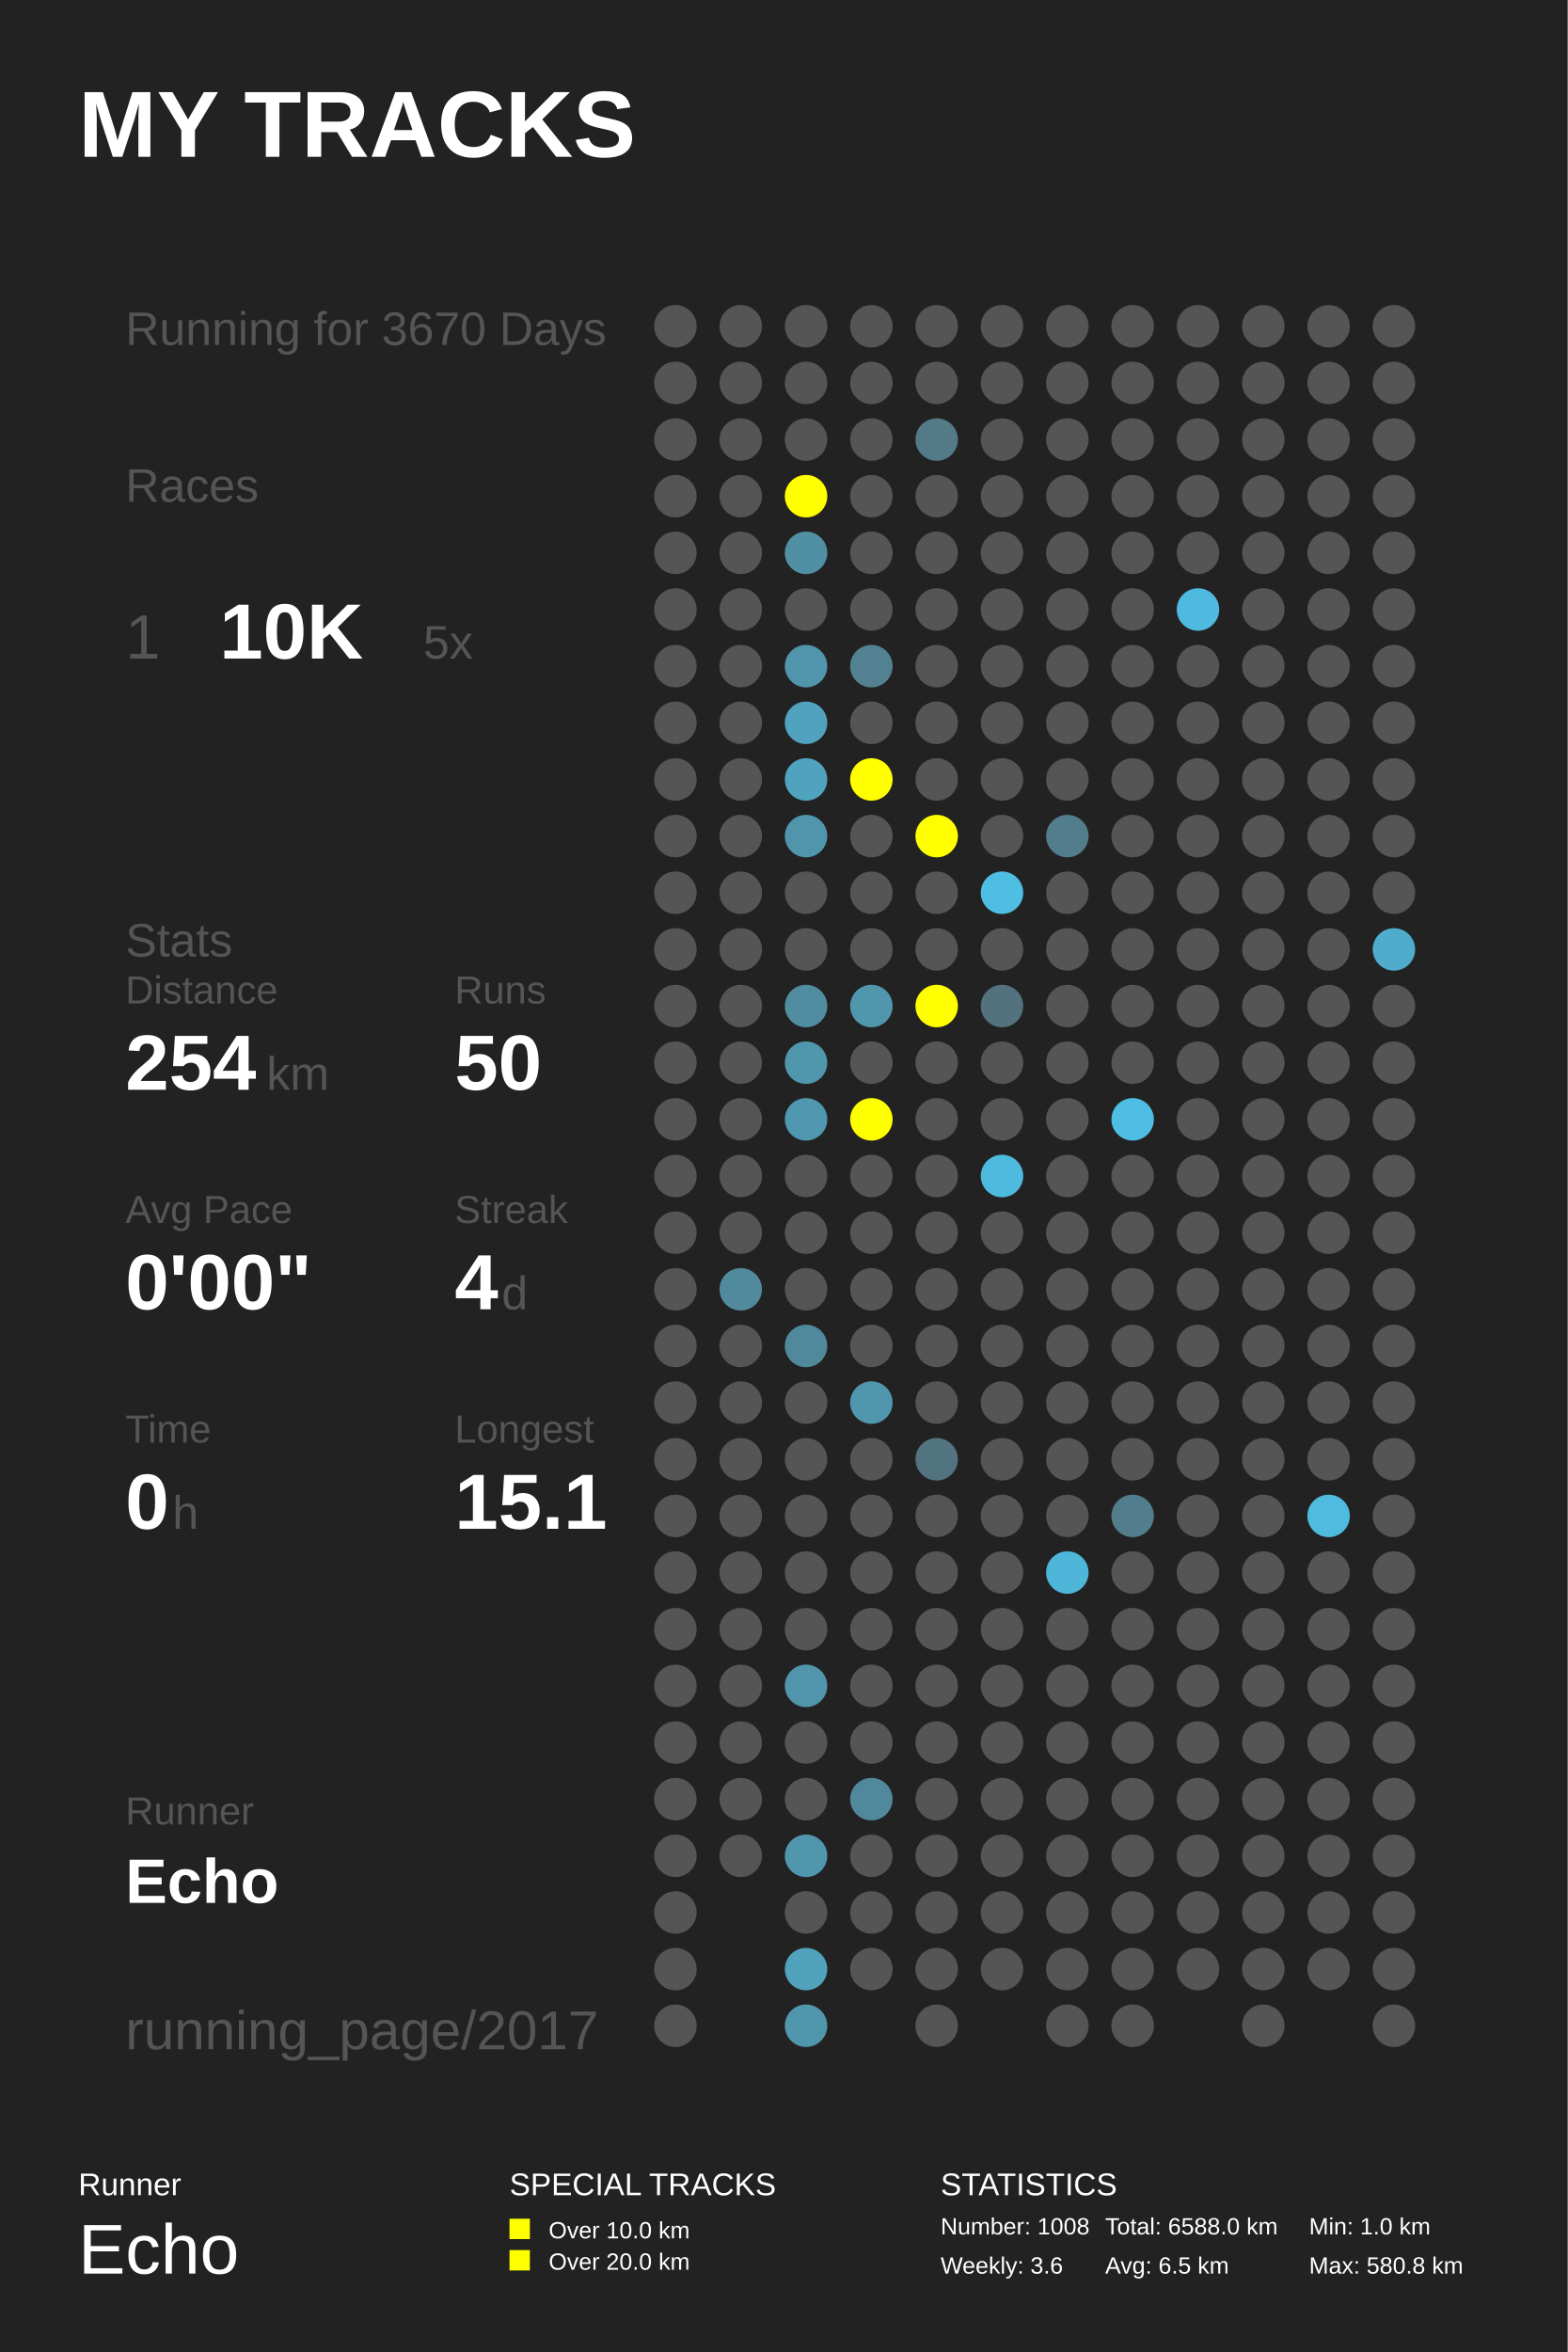
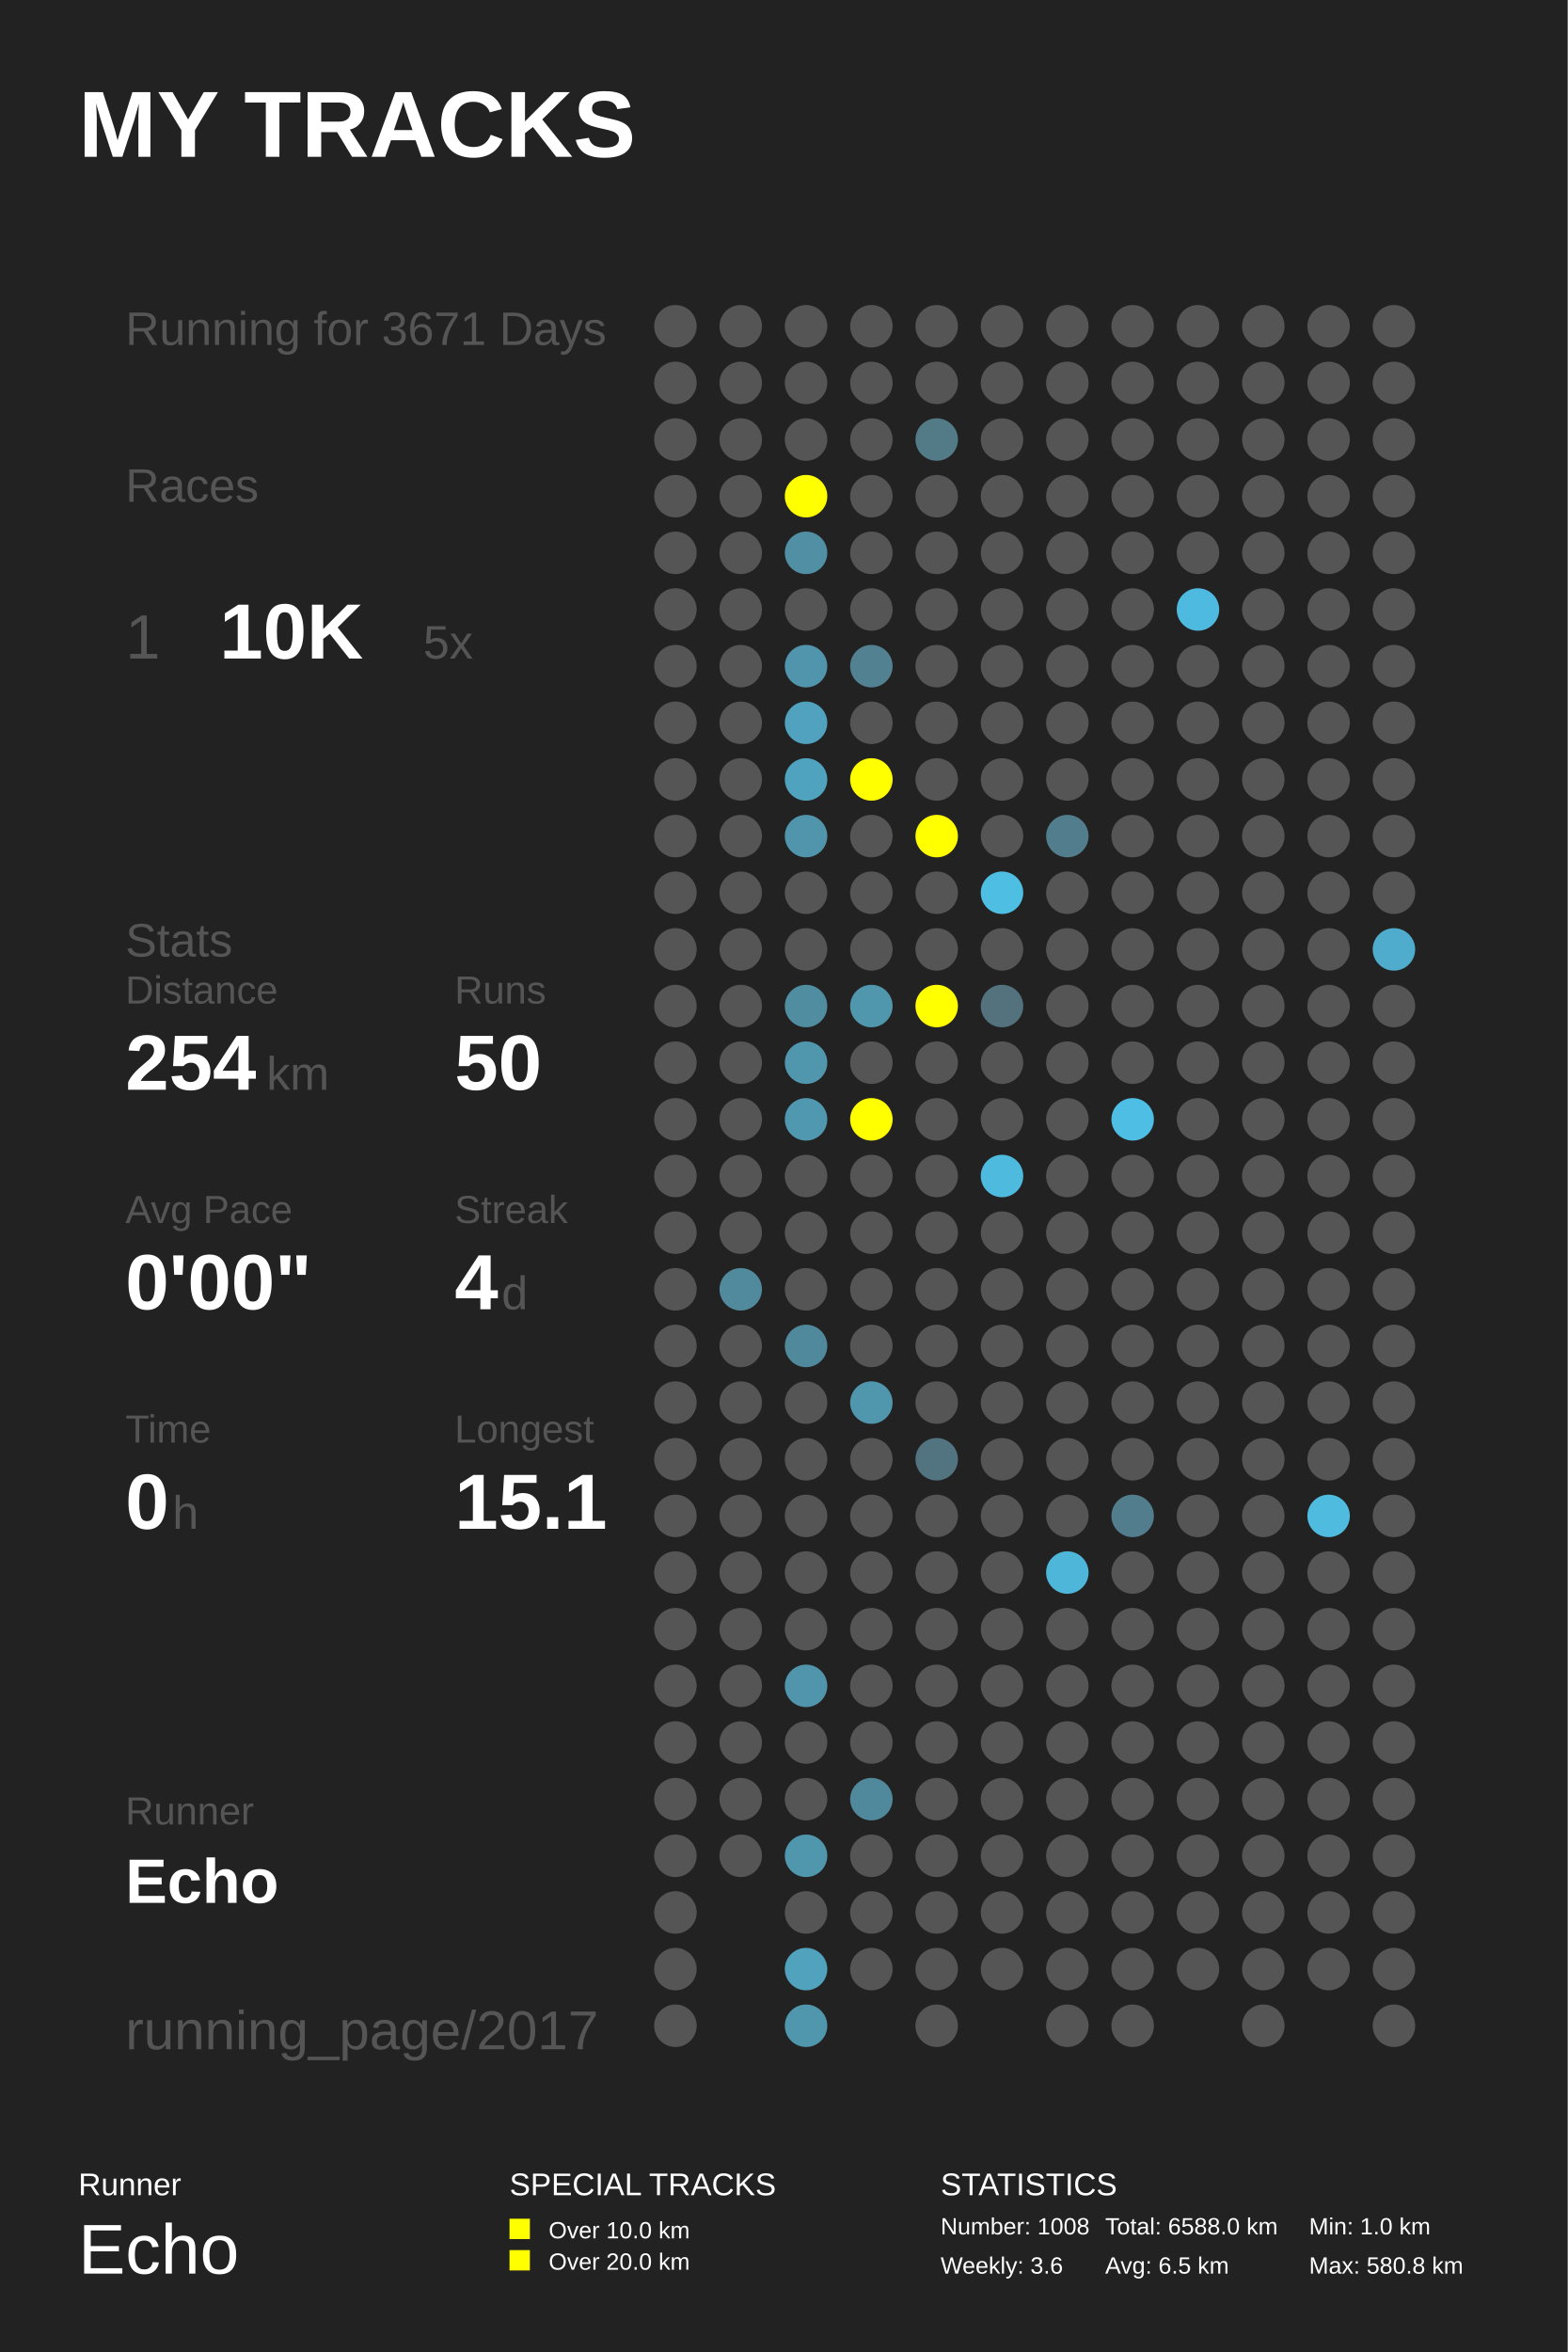
<svg xmlns="http://www.w3.org/2000/svg" baseProfile="full" height="300mm" version="1.1" viewBox="0,0,200,300" width="200mm">
  <defs />
  <rect fill="#222222" height="300" width="200" x="0" y="0" />
  <text fill="#FFFFFF" style="font-size:12px; font-family:Arial; font-weight:bold;" x="10" y="20">MY TRACKS</text>
  <text fill="#FFFFFF" style="font-size:4px; font-family:Arial" x="10" y="280">Runner</text>
  <text fill="#FFFFFF" style="font-size:9px; font-family:Arial" x="10" y="290">Echo</text>
  <text fill="#FFFFFF" style="font-size:4px; font-family:Arial" x="65" y="280">SPECIAL TRACKS</text>
  <rect fill="#FFFF00" height="2.6" width="2.6" x="65" y="283" />
  <text fill="#FFFFFF" style="font-size:3px; font-family:Arial" x="70" y="285.5">Over 10.0 km</text>
  <rect fill="#FFFF00" height="2.6" width="2.6" x="65" y="287" />
  <text fill="#FFFFFF" style="font-size:3px; font-family:Arial" x="70" y="289.5">Over 20.0 km</text>
  <text fill="#FFFFFF" style="font-size:4px; font-family:Arial" x="120" y="280">STATISTICS</text>
  <text fill="#FFFFFF" style="font-size:3px; font-family:Arial" x="120" y="285">Number: 1008</text>
  <text fill="#FFFFFF" style="font-size:3px; font-family:Arial" x="120" y="290">Weekly: 3.6</text>
  <text fill="#FFFFFF" style="font-size:3px; font-family:Arial" x="141" y="285">Total: 6588.0 km</text>
  <text fill="#FFFFFF" style="font-size:3px; font-family:Arial" x="141" y="290">Avg: 6.5 km</text>
  <text fill="#FFFFFF" style="font-size:3px; font-family:Arial" x="167" y="285">Min: 1.0 km</text>
  <text fill="#FFFFFF" style="font-size:3px; font-family:Arial" x="167" y="290">Max: 580.8 km</text>
-   <text fill="#555555" style="font-size:6px; font-family:Arial;" x="16" y="44">Running for 3670 Days</text>
+   <text fill="#555555" style="font-size:6px; font-family:Arial;" x="16" y="44">Running for 3671 Days</text>
  <text fill="#555555" style="font-size:6px; font-family:Arial;" x="16" y="64">Races</text>
  <text fill="#555555" style="font-size:8px; font-family:Arial;" x="16" y="84">1</text>
  <text fill="#FFFFFF" style="font-size:10px; font-family:Arial; font-weight:bold;" x="28" y="84">10K</text>
  <text fill="#555555" style="font-size:6px; font-family:Arial;" x="54" y="84">5x</text>
  <text fill="#555555" style="font-size:6px; font-family:Arial;" x="16" y="122">Stats</text>
  <text fill="#555555" style="font-size:5px; font-family:Arial;" x="16" y="128">Distance</text>
  <text fill="#FFFFFF" style="font-size:10px; font-family:Arial; font-weight:bold;" x="16" y="139">254</text>
  <text fill="#555555" style="font-size:6px; font-family:Arial;" x="34" y="139">km</text>
  <text fill="#555555" style="font-size:5px; font-family:Arial;" x="58" y="128">Runs</text>
  <text fill="#FFFFFF" style="font-size:10px; font-family:Arial; font-weight:bold;" x="58" y="139">50</text>
  <text fill="#555555" style="font-size:5px; font-family:Arial;" x="16" y="156">Avg Pace</text>
  <text fill="#FFFFFF" style="font-size:10px; font-family:Arial; font-weight:bold;" x="16" y="167">0'00"</text>
  <text fill="#555555" style="font-size:5px; font-family:Arial;" x="58" y="156">Streak</text>
  <text fill="#FFFFFF" style="font-size:10px; font-family:Arial; font-weight:bold;" x="58" y="167">4</text>
  <text fill="#555555" style="font-size:6px; font-family:Arial;" x="64" y="167">d</text>
  <text fill="#555555" style="font-size:5px; font-family:Arial;" x="16" y="184">Time</text>
  <text fill="#FFFFFF" style="font-size:10px; font-family:Arial; font-weight:bold;" x="16" y="195">0</text>
  <text fill="#555555" style="font-size:6px; font-family:Arial;" x="22" y="195">h</text>
  <text fill="#555555" style="font-size:5px; font-family:Arial;" x="58" y="184">Longest</text>
  <text fill="#FFFFFF" style="font-size:10px; font-family:Arial; font-weight:bold;" x="58" y="195">15.1</text>
  <text fill="#555555" style="font-size:5px; font-family:Arial;" x="16" y="232.71">Runner</text>
  <text fill="#FFFFFF" style="font-size:8px; font-family:Arial; font-weight:bold;" x="16" y="242.71">Echo</text>
  <text fill="#555555" style="font-size:7px; font-family:Arial;" x="16" y="261.387">running_page/2017</text>
  <circle cx="86.167" cy="41.613" fill="#555555" r="2.71" />
  <circle cx="86.167" cy="48.839" fill="#555555" r="2.71" />
  <circle cx="86.167" cy="56.065" fill="#555555" r="2.71" />
  <circle cx="86.167" cy="63.29" fill="#555555" r="2.71" />
  <circle cx="86.167" cy="70.516" fill="#555555" r="2.71" />
  <circle cx="86.167" cy="77.742" fill="#555555" r="2.71" />
  <circle cx="86.167" cy="84.968" fill="#555555" r="2.71" />
  <circle cx="86.167" cy="92.194" fill="#555555" r="2.71" />
  <circle cx="86.167" cy="99.419" fill="#555555" r="2.71" />
  <circle cx="86.167" cy="106.645" fill="#555555" r="2.71" />
  <circle cx="86.167" cy="113.871" fill="#555555" r="2.71" />
  <circle cx="86.167" cy="121.097" fill="#555555" r="2.71" />
  <circle cx="86.167" cy="128.323" fill="#555555" r="2.71" />
  <circle cx="86.167" cy="135.548" fill="#555555" r="2.71" />
  <circle cx="86.167" cy="142.774" fill="#555555" r="2.71" />
  <circle cx="86.167" cy="150.0" fill="#555555" r="2.71" />
  <circle cx="86.167" cy="157.226" fill="#555555" r="2.71" />
  <circle cx="86.167" cy="164.452" fill="#555555" r="2.71" />
  <circle cx="86.167" cy="171.677" fill="#555555" r="2.71" />
  <circle cx="86.167" cy="178.903" fill="#555555" r="2.71" />
  <circle cx="86.167" cy="186.129" fill="#555555" r="2.71" />
  <circle cx="86.167" cy="193.355" fill="#555555" r="2.71" />
  <circle cx="86.167" cy="200.581" fill="#555555" r="2.71" />
  <circle cx="86.167" cy="207.806" fill="#555555" r="2.71" />
  <circle cx="86.167" cy="215.032" fill="#555555" r="2.71" />
  <circle cx="86.167" cy="222.258" fill="#555555" r="2.71" />
  <circle cx="86.167" cy="229.484" fill="#555555" r="2.71" />
  <circle cx="86.167" cy="236.71" fill="#555555" r="2.71" />
  <circle cx="86.167" cy="243.935" fill="#555555" r="2.71" />
  <circle cx="86.167" cy="251.161" fill="#555555" r="2.71" />
  <circle cx="86.167" cy="258.387" fill="#555555" r="2.71" />
  <circle cx="94.5" cy="41.613" fill="#555555" r="2.71" />
  <circle cx="94.5" cy="48.839" fill="#555555" r="2.71" />
  <circle cx="94.5" cy="56.065" fill="#555555" r="2.71" />
  <circle cx="94.5" cy="63.29" fill="#555555" r="2.71" />
  <circle cx="94.5" cy="70.516" fill="#555555" r="2.71" />
  <circle cx="94.5" cy="77.742" fill="#555555" r="2.71" />
  <circle cx="94.5" cy="84.968" fill="#555555" r="2.71" />
  <circle cx="94.5" cy="92.194" fill="#555555" r="2.71" />
  <circle cx="94.5" cy="99.419" fill="#555555" r="2.71" />
  <circle cx="94.5" cy="106.645" fill="#555555" r="2.71" />
  <circle cx="94.5" cy="113.871" fill="#555555" r="2.71" />
  <circle cx="94.5" cy="121.097" fill="#555555" r="2.71" />
  <circle cx="94.5" cy="128.323" fill="#555555" r="2.71" />
  <circle cx="94.5" cy="135.548" fill="#555555" r="2.71" />
  <circle cx="94.5" cy="142.774" fill="#555555" r="2.71" />
  <circle cx="94.5" cy="150.0" fill="#555555" r="2.71" />
  <circle cx="94.5" cy="157.226" fill="#555555" r="2.71" />
  <circle cx="94.5" cy="164.452" fill="#51899d" r="2.71" />
  <circle cx="94.5" cy="171.677" fill="#555555" r="2.71" />
  <circle cx="94.5" cy="178.903" fill="#555555" r="2.71" />
  <circle cx="94.5" cy="186.129" fill="#555555" r="2.71" />
  <circle cx="94.5" cy="193.355" fill="#555555" r="2.71" />
  <circle cx="94.5" cy="200.581" fill="#555555" r="2.71" />
  <circle cx="94.5" cy="207.806" fill="#555555" r="2.71" />
  <circle cx="94.5" cy="215.032" fill="#555555" r="2.71" />
  <circle cx="94.5" cy="222.258" fill="#555555" r="2.71" />
  <circle cx="94.5" cy="229.484" fill="#555555" r="2.71" />
  <circle cx="94.5" cy="236.71" fill="#555555" r="2.71" />
  <circle cx="102.833" cy="41.613" fill="#555555" r="2.71" />
  <circle cx="102.833" cy="48.839" fill="#555555" r="2.71" />
  <circle cx="102.833" cy="56.065" fill="#555555" r="2.71" />
  <circle cx="102.833" cy="63.29" fill="#FFFF00" r="2.71" />
  <circle cx="102.833" cy="70.516" fill="#518fa4" r="2.71" />
  <circle cx="102.833" cy="77.742" fill="#555555" r="2.71" />
  <circle cx="102.833" cy="84.968" fill="#5095ac" r="2.71" />
  <circle cx="102.833" cy="92.194" fill="#50a2be" r="2.71" />
  <circle cx="102.833" cy="99.419" fill="#50a3bf" r="2.71" />
  <circle cx="102.833" cy="106.645" fill="#5095ac" r="2.71" />
  <circle cx="102.833" cy="113.871" fill="#555555" r="2.71" />
  <circle cx="102.833" cy="121.097" fill="#555555" r="2.71" />
  <circle cx="102.833" cy="128.323" fill="#518da1" r="2.71" />
  <circle cx="102.833" cy="135.548" fill="#5096ad" r="2.71" />
  <circle cx="102.833" cy="142.774" fill="#5098b0" r="2.71" />
  <circle cx="102.833" cy="150.0" fill="#555555" r="2.71" />
  <circle cx="102.833" cy="157.226" fill="#555555" r="2.71" />
  <circle cx="102.833" cy="164.452" fill="#555555" r="2.71" />
  <circle cx="102.833" cy="171.677" fill="#51899c" r="2.71" />
  <circle cx="102.833" cy="178.903" fill="#555555" r="2.71" />
  <circle cx="102.833" cy="186.129" fill="#555555" r="2.71" />
  <circle cx="102.833" cy="193.355" fill="#555555" r="2.71" />
  <circle cx="102.833" cy="200.581" fill="#555555" r="2.71" />
  <circle cx="102.833" cy="207.806" fill="#555555" r="2.71" />
  <circle cx="102.833" cy="215.032" fill="#5095ac" r="2.71" />
  <circle cx="102.833" cy="222.258" fill="#555555" r="2.71" />
  <circle cx="102.833" cy="229.484" fill="#555555" r="2.71" />
  <circle cx="102.833" cy="236.71" fill="#5096ad" r="2.71" />
  <circle cx="102.833" cy="243.935" fill="#555555" r="2.71" />
  <circle cx="102.833" cy="251.161" fill="#50a2bd" r="2.71" />
  <circle cx="102.833" cy="258.387" fill="#5096ad" r="2.71" />
  <circle cx="111.167" cy="41.613" fill="#555555" r="2.71" />
  <circle cx="111.167" cy="48.839" fill="#555555" r="2.71" />
  <circle cx="111.167" cy="56.065" fill="#555555" r="2.71" />
  <circle cx="111.167" cy="63.29" fill="#555555" r="2.71" />
  <circle cx="111.167" cy="70.516" fill="#555555" r="2.71" />
  <circle cx="111.167" cy="77.742" fill="#555555" r="2.71" />
  <circle cx="111.167" cy="84.968" fill="#528292" r="2.71" />
  <circle cx="111.167" cy="92.194" fill="#555555" r="2.71" />
  <circle cx="111.167" cy="99.419" fill="#FFFF00" r="2.71" />
  <circle cx="111.167" cy="106.645" fill="#555555" r="2.71" />
  <circle cx="111.167" cy="113.871" fill="#555555" r="2.71" />
  <circle cx="111.167" cy="121.097" fill="#555555" r="2.71" />
  <circle cx="111.167" cy="128.323" fill="#5096ad" r="2.71" />
  <circle cx="111.167" cy="135.548" fill="#555555" r="2.71" />
  <circle cx="111.167" cy="142.774" fill="#FFFF00" r="2.71" />
  <circle cx="111.167" cy="150.0" fill="#555555" r="2.71" />
  <circle cx="111.167" cy="157.226" fill="#555555" r="2.71" />
  <circle cx="111.167" cy="164.452" fill="#555555" r="2.71" />
  <circle cx="111.167" cy="171.677" fill="#555555" r="2.71" />
  <circle cx="111.167" cy="178.903" fill="#5096ad" r="2.71" />
  <circle cx="111.167" cy="186.129" fill="#555555" r="2.71" />
  <circle cx="111.167" cy="193.355" fill="#555555" r="2.71" />
  <circle cx="111.167" cy="200.581" fill="#555555" r="2.71" />
  <circle cx="111.167" cy="207.806" fill="#555555" r="2.71" />
  <circle cx="111.167" cy="215.032" fill="#555555" r="2.71" />
  <circle cx="111.167" cy="222.258" fill="#555555" r="2.71" />
  <circle cx="111.167" cy="229.484" fill="#51899c" r="2.71" />
  <circle cx="111.167" cy="236.71" fill="#555555" r="2.71" />
  <circle cx="111.167" cy="243.935" fill="#555555" r="2.71" />
  <circle cx="111.167" cy="251.161" fill="#555555" r="2.71" />
  <circle cx="119.5" cy="41.613" fill="#555555" r="2.71" />
  <circle cx="119.5" cy="48.839" fill="#555555" r="2.71" />
  <circle cx="119.5" cy="56.065" fill="#527a87" r="2.71" />
  <circle cx="119.5" cy="63.29" fill="#555555" r="2.71" />
  <circle cx="119.5" cy="70.516" fill="#555555" r="2.71" />
  <circle cx="119.5" cy="77.742" fill="#555555" r="2.71" />
  <circle cx="119.5" cy="84.968" fill="#555555" r="2.71" />
  <circle cx="119.5" cy="92.194" fill="#555555" r="2.71" />
  <circle cx="119.5" cy="99.419" fill="#555555" r="2.71" />
  <circle cx="119.5" cy="106.645" fill="#FFFF00" r="2.71" />
  <circle cx="119.5" cy="113.871" fill="#555555" r="2.71" />
  <circle cx="119.5" cy="121.097" fill="#555555" r="2.71" />
  <circle cx="119.5" cy="128.323" fill="#FFFF00" r="2.71" />
  <circle cx="119.5" cy="135.548" fill="#555555" r="2.71" />
  <circle cx="119.5" cy="142.774" fill="#555555" r="2.71" />
  <circle cx="119.5" cy="150.0" fill="#555555" r="2.71" />
  <circle cx="119.5" cy="157.226" fill="#555555" r="2.71" />
  <circle cx="119.5" cy="164.452" fill="#555555" r="2.71" />
  <circle cx="119.5" cy="171.677" fill="#555555" r="2.71" />
  <circle cx="119.5" cy="178.903" fill="#555555" r="2.71" />
  <circle cx="119.5" cy="186.129" fill="#527480" r="2.71" />
  <circle cx="119.5" cy="193.355" fill="#555555" r="2.71" />
  <circle cx="119.5" cy="200.581" fill="#555555" r="2.71" />
  <circle cx="119.5" cy="207.806" fill="#555555" r="2.71" />
  <circle cx="119.5" cy="215.032" fill="#555555" r="2.71" />
  <circle cx="119.5" cy="222.258" fill="#555555" r="2.71" />
  <circle cx="119.5" cy="229.484" fill="#555555" r="2.71" />
  <circle cx="119.5" cy="236.71" fill="#555555" r="2.71" />
  <circle cx="119.5" cy="243.935" fill="#555555" r="2.71" />
  <circle cx="119.5" cy="251.161" fill="#555555" r="2.71" />
  <circle cx="119.5" cy="258.387" fill="#555555" r="2.71" />
  <circle cx="127.833" cy="41.613" fill="#555555" r="2.71" />
  <circle cx="127.833" cy="48.839" fill="#555555" r="2.71" />
  <circle cx="127.833" cy="56.065" fill="#555555" r="2.71" />
  <circle cx="127.833" cy="63.29" fill="#555555" r="2.71" />
  <circle cx="127.833" cy="70.516" fill="#555555" r="2.71" />
  <circle cx="127.833" cy="77.742" fill="#555555" r="2.71" />
  <circle cx="127.833" cy="84.968" fill="#555555" r="2.71" />
  <circle cx="127.833" cy="92.194" fill="#555555" r="2.71" />
  <circle cx="127.833" cy="99.419" fill="#555555" r="2.71" />
  <circle cx="127.833" cy="106.645" fill="#555555" r="2.71" />
  <circle cx="127.833" cy="113.871" fill="#4ebee3" r="2.71" />
  <circle cx="127.833" cy="121.097" fill="#555555" r="2.71" />
  <circle cx="127.833" cy="128.323" fill="#53727d" r="2.71" />
  <circle cx="127.833" cy="135.548" fill="#555555" r="2.71" />
  <circle cx="127.833" cy="142.774" fill="#555555" r="2.71" />
  <circle cx="127.833" cy="150.0" fill="#4ebade" r="2.71" />
  <circle cx="127.833" cy="157.226" fill="#555555" r="2.71" />
  <circle cx="127.833" cy="164.452" fill="#555555" r="2.71" />
  <circle cx="127.833" cy="171.677" fill="#555555" r="2.71" />
  <circle cx="127.833" cy="178.903" fill="#555555" r="2.71" />
  <circle cx="127.833" cy="186.129" fill="#555555" r="2.71" />
  <circle cx="127.833" cy="193.355" fill="#555555" r="2.71" />
  <circle cx="127.833" cy="200.581" fill="#555555" r="2.71" />
  <circle cx="127.833" cy="207.806" fill="#555555" r="2.71" />
  <circle cx="127.833" cy="215.032" fill="#555555" r="2.71" />
  <circle cx="127.833" cy="222.258" fill="#555555" r="2.71" />
  <circle cx="127.833" cy="229.484" fill="#555555" r="2.71" />
  <circle cx="127.833" cy="236.71" fill="#555555" r="2.71" />
  <circle cx="127.833" cy="243.935" fill="#555555" r="2.71" />
  <circle cx="127.833" cy="251.161" fill="#555555" r="2.71" />
  <circle cx="136.167" cy="41.613" fill="#555555" r="2.71" />
  <circle cx="136.167" cy="48.839" fill="#555555" r="2.71" />
  <circle cx="136.167" cy="56.065" fill="#555555" r="2.71" />
  <circle cx="136.167" cy="63.29" fill="#555555" r="2.71" />
  <circle cx="136.167" cy="70.516" fill="#555555" r="2.71" />
  <circle cx="136.167" cy="77.742" fill="#555555" r="2.71" />
  <circle cx="136.167" cy="84.968" fill="#555555" r="2.71" />
  <circle cx="136.167" cy="92.194" fill="#555555" r="2.71" />
  <circle cx="136.167" cy="99.419" fill="#555555" r="2.71" />
  <circle cx="136.167" cy="106.645" fill="#527d8c" r="2.71" />
  <circle cx="136.167" cy="113.871" fill="#555555" r="2.71" />
  <circle cx="136.167" cy="121.097" fill="#555555" r="2.71" />
  <circle cx="136.167" cy="128.323" fill="#555555" r="2.71" />
  <circle cx="136.167" cy="135.548" fill="#555555" r="2.71" />
  <circle cx="136.167" cy="142.774" fill="#555555" r="2.71" />
  <circle cx="136.167" cy="150.0" fill="#555555" r="2.71" />
  <circle cx="136.167" cy="157.226" fill="#555555" r="2.71" />
  <circle cx="136.167" cy="164.452" fill="#555555" r="2.71" />
  <circle cx="136.167" cy="171.677" fill="#555555" r="2.71" />
  <circle cx="136.167" cy="178.903" fill="#555555" r="2.71" />
  <circle cx="136.167" cy="186.129" fill="#555555" r="2.71" />
  <circle cx="136.167" cy="193.355" fill="#555555" r="2.71" />
  <circle cx="136.167" cy="200.581" fill="#4eb6d8" r="2.71" />
  <circle cx="136.167" cy="207.806" fill="#555555" r="2.71" />
  <circle cx="136.167" cy="215.032" fill="#555555" r="2.71" />
  <circle cx="136.167" cy="222.258" fill="#555555" r="2.71" />
  <circle cx="136.167" cy="229.484" fill="#555555" r="2.71" />
  <circle cx="136.167" cy="236.71" fill="#555555" r="2.71" />
  <circle cx="136.167" cy="243.935" fill="#555555" r="2.71" />
  <circle cx="136.167" cy="251.161" fill="#555555" r="2.71" />
  <circle cx="136.167" cy="258.387" fill="#555555" r="2.71" />
  <circle cx="144.5" cy="41.613" fill="#555555" r="2.71" />
  <circle cx="144.5" cy="48.839" fill="#555555" r="2.71" />
  <circle cx="144.5" cy="56.065" fill="#555555" r="2.71" />
  <circle cx="144.5" cy="63.29" fill="#555555" r="2.71" />
  <circle cx="144.5" cy="70.516" fill="#555555" r="2.71" />
  <circle cx="144.5" cy="77.742" fill="#555555" r="2.71" />
  <circle cx="144.5" cy="84.968" fill="#555555" r="2.71" />
  <circle cx="144.5" cy="92.194" fill="#555555" r="2.71" />
  <circle cx="144.5" cy="99.419" fill="#555555" r="2.71" />
  <circle cx="144.5" cy="106.645" fill="#555555" r="2.71" />
  <circle cx="144.5" cy="113.871" fill="#555555" r="2.71" />
  <circle cx="144.5" cy="121.097" fill="#555555" r="2.71" />
  <circle cx="144.5" cy="128.323" fill="#555555" r="2.71" />
  <circle cx="144.5" cy="135.548" fill="#555555" r="2.71" />
  <circle cx="144.5" cy="142.774" fill="#4ebee4" r="2.71" />
  <circle cx="144.5" cy="150.0" fill="#555555" r="2.71" />
  <circle cx="144.5" cy="157.226" fill="#555555" r="2.71" />
  <circle cx="144.5" cy="164.452" fill="#555555" r="2.71" />
  <circle cx="144.5" cy="171.677" fill="#555555" r="2.71" />
  <circle cx="144.5" cy="178.903" fill="#555555" r="2.71" />
  <circle cx="144.5" cy="186.129" fill="#555555" r="2.71" />
  <circle cx="144.5" cy="193.355" fill="#527d8c" r="2.71" />
  <circle cx="144.5" cy="200.581" fill="#555555" r="2.71" />
  <circle cx="144.5" cy="207.806" fill="#555555" r="2.71" />
  <circle cx="144.5" cy="215.032" fill="#555555" r="2.71" />
  <circle cx="144.5" cy="222.258" fill="#555555" r="2.71" />
  <circle cx="144.5" cy="229.484" fill="#555555" r="2.71" />
  <circle cx="144.5" cy="236.71" fill="#555555" r="2.71" />
  <circle cx="144.5" cy="243.935" fill="#555555" r="2.71" />
  <circle cx="144.5" cy="251.161" fill="#555555" r="2.71" />
  <circle cx="144.5" cy="258.387" fill="#555555" r="2.71" />
  <circle cx="152.833" cy="41.613" fill="#555555" r="2.71" />
  <circle cx="152.833" cy="48.839" fill="#555555" r="2.71" />
  <circle cx="152.833" cy="56.065" fill="#555555" r="2.71" />
  <circle cx="152.833" cy="63.29" fill="#555555" r="2.71" />
  <circle cx="152.833" cy="70.516" fill="#555555" r="2.71" />
  <circle cx="152.833" cy="77.742" fill="#4ebadf" r="2.71" />
  <circle cx="152.833" cy="84.968" fill="#555555" r="2.71" />
  <circle cx="152.833" cy="92.194" fill="#555555" r="2.71" />
  <circle cx="152.833" cy="99.419" fill="#555555" r="2.71" />
  <circle cx="152.833" cy="106.645" fill="#555555" r="2.71" />
  <circle cx="152.833" cy="113.871" fill="#555555" r="2.71" />
  <circle cx="152.833" cy="121.097" fill="#555555" r="2.71" />
  <circle cx="152.833" cy="128.323" fill="#555555" r="2.71" />
  <circle cx="152.833" cy="135.548" fill="#555555" r="2.71" />
  <circle cx="152.833" cy="142.774" fill="#555555" r="2.71" />
  <circle cx="152.833" cy="150.0" fill="#555555" r="2.71" />
  <circle cx="152.833" cy="157.226" fill="#555555" r="2.71" />
  <circle cx="152.833" cy="164.452" fill="#555555" r="2.71" />
  <circle cx="152.833" cy="171.677" fill="#555555" r="2.71" />
  <circle cx="152.833" cy="178.903" fill="#555555" r="2.71" />
  <circle cx="152.833" cy="186.129" fill="#555555" r="2.71" />
  <circle cx="152.833" cy="193.355" fill="#555555" r="2.71" />
  <circle cx="152.833" cy="200.581" fill="#555555" r="2.71" />
  <circle cx="152.833" cy="207.806" fill="#555555" r="2.71" />
  <circle cx="152.833" cy="215.032" fill="#555555" r="2.71" />
  <circle cx="152.833" cy="222.258" fill="#555555" r="2.71" />
  <circle cx="152.833" cy="229.484" fill="#555555" r="2.71" />
  <circle cx="152.833" cy="236.71" fill="#555555" r="2.71" />
  <circle cx="152.833" cy="243.935" fill="#555555" r="2.71" />
  <circle cx="152.833" cy="251.161" fill="#555555" r="2.71" />
  <circle cx="161.167" cy="41.613" fill="#555555" r="2.71" />
  <circle cx="161.167" cy="48.839" fill="#555555" r="2.71" />
  <circle cx="161.167" cy="56.065" fill="#555555" r="2.71" />
  <circle cx="161.167" cy="63.29" fill="#555555" r="2.71" />
  <circle cx="161.167" cy="70.516" fill="#555555" r="2.71" />
  <circle cx="161.167" cy="77.742" fill="#555555" r="2.71" />
  <circle cx="161.167" cy="84.968" fill="#555555" r="2.71" />
  <circle cx="161.167" cy="92.194" fill="#555555" r="2.71" />
  <circle cx="161.167" cy="99.419" fill="#555555" r="2.71" />
  <circle cx="161.167" cy="106.645" fill="#555555" r="2.71" />
  <circle cx="161.167" cy="113.871" fill="#555555" r="2.71" />
  <circle cx="161.167" cy="121.097" fill="#555555" r="2.71" />
  <circle cx="161.167" cy="128.323" fill="#555555" r="2.71" />
  <circle cx="161.167" cy="135.548" fill="#555555" r="2.71" />
  <circle cx="161.167" cy="142.774" fill="#555555" r="2.71" />
  <circle cx="161.167" cy="150.0" fill="#555555" r="2.71" />
  <circle cx="161.167" cy="157.226" fill="#555555" r="2.71" />
  <circle cx="161.167" cy="164.452" fill="#555555" r="2.71" />
  <circle cx="161.167" cy="171.677" fill="#555555" r="2.71" />
  <circle cx="161.167" cy="178.903" fill="#555555" r="2.71" />
  <circle cx="161.167" cy="186.129" fill="#555555" r="2.71" />
  <circle cx="161.167" cy="193.355" fill="#555555" r="2.71" />
  <circle cx="161.167" cy="200.581" fill="#555555" r="2.71" />
  <circle cx="161.167" cy="207.806" fill="#555555" r="2.71" />
  <circle cx="161.167" cy="215.032" fill="#555555" r="2.71" />
  <circle cx="161.167" cy="222.258" fill="#555555" r="2.71" />
  <circle cx="161.167" cy="229.484" fill="#555555" r="2.71" />
  <circle cx="161.167" cy="236.71" fill="#555555" r="2.71" />
  <circle cx="161.167" cy="243.935" fill="#555555" r="2.71" />
  <circle cx="161.167" cy="251.161" fill="#555555" r="2.71" />
  <circle cx="161.167" cy="258.387" fill="#555555" r="2.71" />
  <circle cx="169.5" cy="41.613" fill="#555555" r="2.71" />
  <circle cx="169.5" cy="48.839" fill="#555555" r="2.71" />
  <circle cx="169.5" cy="56.065" fill="#555555" r="2.71" />
  <circle cx="169.5" cy="63.29" fill="#555555" r="2.71" />
  <circle cx="169.5" cy="70.516" fill="#555555" r="2.71" />
  <circle cx="169.5" cy="77.742" fill="#555555" r="2.71" />
  <circle cx="169.5" cy="84.968" fill="#555555" r="2.71" />
  <circle cx="169.5" cy="92.194" fill="#555555" r="2.71" />
  <circle cx="169.5" cy="99.419" fill="#555555" r="2.71" />
  <circle cx="169.5" cy="106.645" fill="#555555" r="2.71" />
  <circle cx="169.5" cy="113.871" fill="#555555" r="2.71" />
  <circle cx="169.5" cy="121.097" fill="#555555" r="2.71" />
  <circle cx="169.5" cy="128.323" fill="#555555" r="2.71" />
  <circle cx="169.5" cy="135.548" fill="#555555" r="2.71" />
  <circle cx="169.5" cy="142.774" fill="#555555" r="2.71" />
  <circle cx="169.5" cy="150.0" fill="#555555" r="2.71" />
  <circle cx="169.5" cy="157.226" fill="#555555" r="2.71" />
  <circle cx="169.5" cy="164.452" fill="#555555" r="2.71" />
  <circle cx="169.5" cy="171.677" fill="#555555" r="2.71" />
  <circle cx="169.5" cy="178.903" fill="#555555" r="2.71" />
  <circle cx="169.5" cy="186.129" fill="#555555" r="2.71" />
  <circle cx="169.5" cy="193.355" fill="#4ebbdf" r="2.71" />
  <circle cx="169.5" cy="200.581" fill="#555555" r="2.71" />
  <circle cx="169.5" cy="207.806" fill="#555555" r="2.71" />
  <circle cx="169.5" cy="215.032" fill="#555555" r="2.71" />
  <circle cx="169.5" cy="222.258" fill="#555555" r="2.71" />
  <circle cx="169.5" cy="229.484" fill="#555555" r="2.71" />
  <circle cx="169.5" cy="236.71" fill="#555555" r="2.71" />
  <circle cx="169.5" cy="243.935" fill="#555555" r="2.71" />
  <circle cx="169.5" cy="251.161" fill="#555555" r="2.71" />
  <circle cx="177.833" cy="41.613" fill="#555555" r="2.71" />
  <circle cx="177.833" cy="48.839" fill="#555555" r="2.71" />
  <circle cx="177.833" cy="56.065" fill="#555555" r="2.71" />
  <circle cx="177.833" cy="63.29" fill="#555555" r="2.71" />
  <circle cx="177.833" cy="70.516" fill="#555555" r="2.71" />
  <circle cx="177.833" cy="77.742" fill="#555555" r="2.71" />
  <circle cx="177.833" cy="84.968" fill="#555555" r="2.71" />
  <circle cx="177.833" cy="92.194" fill="#555555" r="2.71" />
  <circle cx="177.833" cy="99.419" fill="#555555" r="2.71" />
  <circle cx="177.833" cy="106.645" fill="#555555" r="2.71" />
  <circle cx="177.833" cy="113.871" fill="#555555" r="2.71" />
  <circle cx="177.833" cy="121.097" fill="#4faccc" r="2.71" />
  <circle cx="177.833" cy="128.323" fill="#555555" r="2.71" />
  <circle cx="177.833" cy="135.548" fill="#555555" r="2.71" />
  <circle cx="177.833" cy="142.774" fill="#555555" r="2.71" />
  <circle cx="177.833" cy="150.0" fill="#555555" r="2.71" />
  <circle cx="177.833" cy="157.226" fill="#555555" r="2.71" />
  <circle cx="177.833" cy="164.452" fill="#555555" r="2.71" />
  <circle cx="177.833" cy="171.677" fill="#555555" r="2.71" />
  <circle cx="177.833" cy="178.903" fill="#555555" r="2.71" />
  <circle cx="177.833" cy="186.129" fill="#555555" r="2.71" />
  <circle cx="177.833" cy="193.355" fill="#555555" r="2.71" />
  <circle cx="177.833" cy="200.581" fill="#555555" r="2.71" />
  <circle cx="177.833" cy="207.806" fill="#555555" r="2.71" />
  <circle cx="177.833" cy="215.032" fill="#555555" r="2.71" />
  <circle cx="177.833" cy="222.258" fill="#555555" r="2.71" />
  <circle cx="177.833" cy="229.484" fill="#555555" r="2.71" />
  <circle cx="177.833" cy="236.71" fill="#555555" r="2.71" />
  <circle cx="177.833" cy="243.935" fill="#555555" r="2.71" />
  <circle cx="177.833" cy="251.161" fill="#555555" r="2.71" />
  <circle cx="177.833" cy="258.387" fill="#555555" r="2.71" />
</svg>
